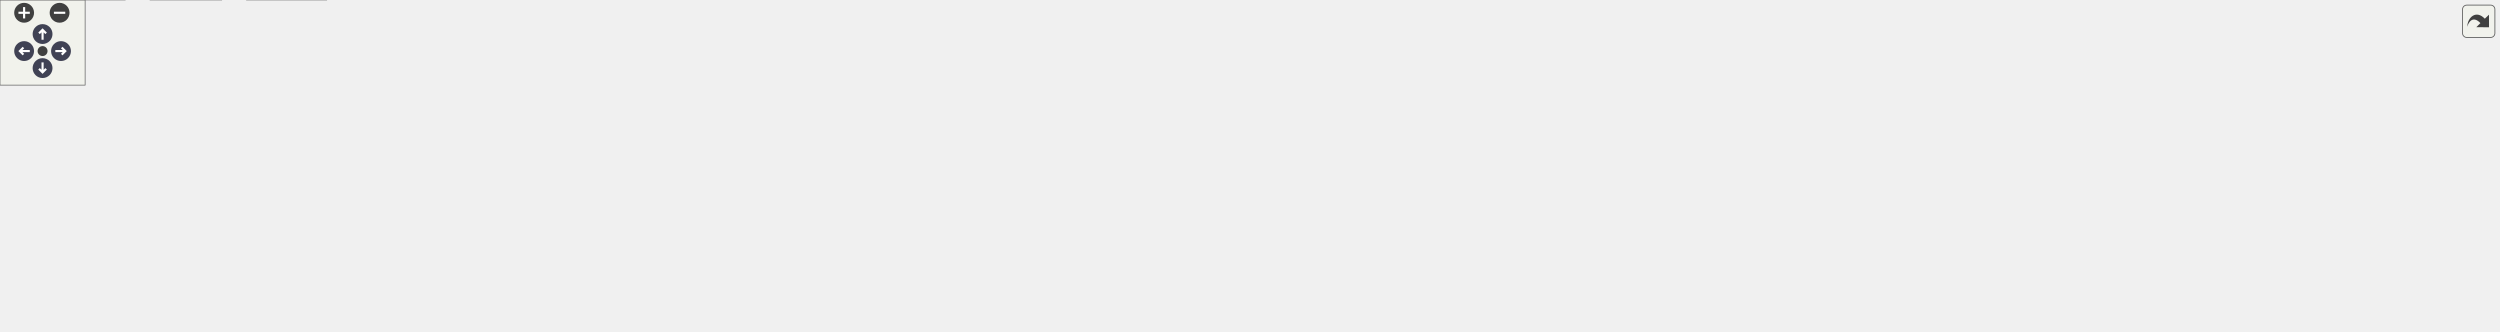
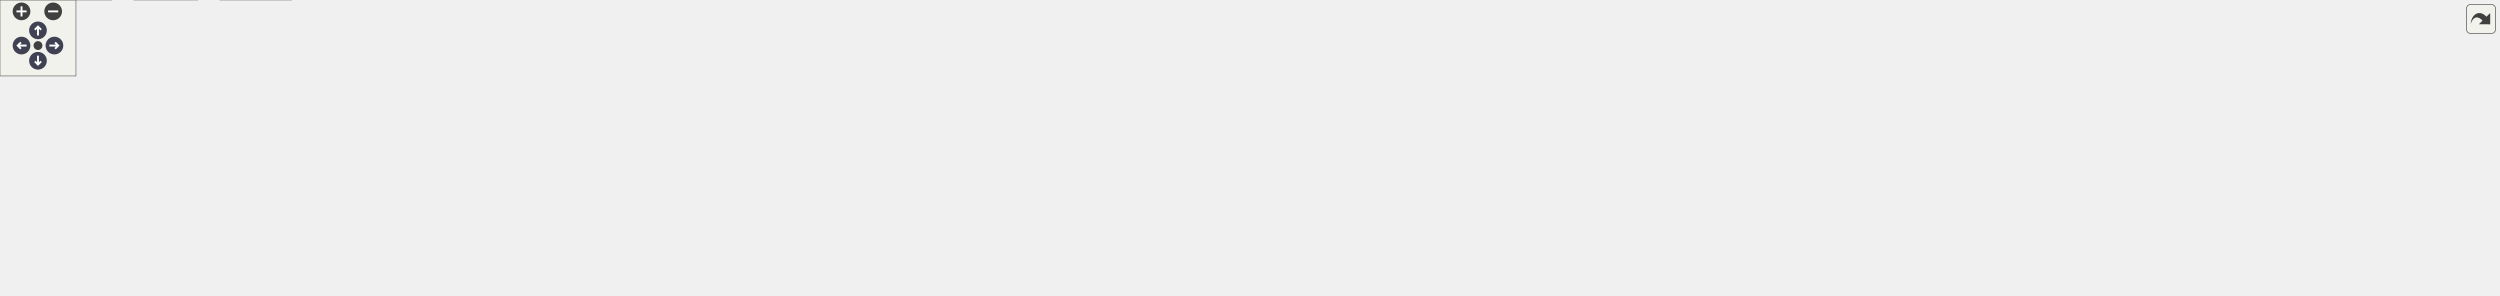
<svg xmlns="http://www.w3.org/2000/svg" xmlns:xlink="http://www.w3.org/1999/xlink" id="main" version="1.1" xml:space="preserve">
  <style type="text/css">
.node, .edge {opacity: 0.7;}
.node.selected, .edge.selected {opacity: 1;}
.edge:hover path { stroke: red; }
.edge:hover polygon { stroke: red; fill: red; }
</style>
  <defs>
    <circle id="rim" cx="0" cy="0" r="7" />
    <circle id="rim2" cx="0" cy="0" r="3.5" />
    <g id="zoomPlus">
      <use xlink:href="#rim" fill="#404040">
        <set attributeName="fill" to="#808080" begin="zoomplus.mouseover" end="zoomplus.mouseout" />
      </use>
      <path d="M-4,0h8M0,-4v8" fill="none" stroke="white" stroke-width="1.5" pointer-events="none" />
    </g>
    <g id="zoomMin">
      <use xlink:href="#rim" fill="#404040">
        <set attributeName="fill" to="#808080" begin="zoomminus.mouseover" end="zoomminus.mouseout" />
      </use>
      <path d="M-4,0h8" fill="none" stroke="white" stroke-width="1.5" pointer-events="none" />
    </g>
    <g id="arrowUp" transform="translate(30 24)">
      <use xlink:href="#rim" />
      <path pointer-events="none" fill="none" stroke="white" stroke-width="1.5" d="M0,-3.0v7 M-2.5,-0.5L0,-3.0L2.5,-0.5" />
    </g>
    <g id="arrowRight" transform="rotate(90) translate(36 -43)">
      <use xlink:href="#rim" />
      <path pointer-events="none" fill="none" stroke="white" stroke-width="1.5" d="M0,-3.0v7 M-2.5,-0.5L0,-3.0L2.5,-0.5" />
    </g>
    <g id="arrowDown" transform="rotate(180) translate(-30 -48)">
      <use xlink:href="#rim" />
      <path pointer-events="none" fill="none" stroke="white" stroke-width="1.5" d="M0,-3.0v7 M-2.5,-0.5L0,-3.0L2.5,-0.5" />
    </g>
    <g id="arrowLeft" transform="rotate(270) translate(-36 17)">
      <use xlink:href="#rim" />
      <path pointer-events="none" fill="none" stroke="white" stroke-width="1.5" d="M0,-3.0v7 M-2.5,-0.5L0,-3.0L2.5,-0.5" />
    </g>
    <g id="resetDef">
      <use xlink:href="#rim2" fill="#404040">
        <set attributeName="fill" to="#808080" begin="reset.mouseover" end="reset.mouseout" />
      </use>
    </g>
  </defs>
  <svg id="graph" class="graph">
    <g id="viewport">
      <g id="Node000001" class="node">
        <g id="a_Node000001">
          <a xlink:title=" ">
-             <polygon fill="#999999" stroke="#666666" points="1232,-173 1052,-173 1052,-121 1232,-121 1232,-173" />
-             <text text-anchor="start" x="1060" y="-161" font-family="Helvetica,sans-Serif" font-size="10.00">/scratch/dragon/sources</text>
-             <text text-anchor="start" x="1060" y="-150" font-family="Helvetica,sans-Serif" font-size="10.00">/ChimeraTK-DeviceAccess</text>
-             <text text-anchor="start" x="1060" y="-139" font-family="Helvetica,sans-Serif" font-size="10.00">-DoocsBackend/tests/executables</text>
-             <text text-anchor="middle" x="1142" y="-128" font-family="Helvetica,sans-Serif" font-size="10.00">_src/testDoocsBackend.cpp</text>
+             <polygon fill="#999999" stroke="#666666" points="1384,-173 1204,-173 1204,-121 1384,-121 1384,-173" />
+             <text text-anchor="start" x="1212" y="-161" font-family="Helvetica,sans-Serif" font-size="10.00">/scratch/dragon/sources</text>
+             <text text-anchor="start" x="1212" y="-150" font-family="Helvetica,sans-Serif" font-size="10.00">/ChimeraTK-DeviceAccess</text>
+             <text text-anchor="start" x="1212" y="-139" font-family="Helvetica,sans-Serif" font-size="10.00">-DoocsBackend/tests/executables</text>
+             <text text-anchor="middle" x="1294" y="-128" font-family="Helvetica,sans-Serif" font-size="10.00">_src/testDoocsBackend.cpp</text>
          </a>
        </g>
      </g>
      <g id="Node000002" class="node">
        <g id="a_Node000002">
          <a xlink:href="eq__dummy_8h.html" target="_top" xlink:title=" ">
            <polygon fill="white" stroke="#666666" points="170.5,-79.5 91.5,-79.5 91.5,-60.5 170.5,-60.5 170.5,-79.5" />
            <text text-anchor="middle" x="131" y="-67.5" font-family="Helvetica,sans-Serif" font-size="10.00">eq_dummy.h</text>
          </a>
        </g>
      </g>
      <g id="edge1_Node000001_Node000002" class="edge">
        <g id="a_edge1_Node000001_Node000002">
          <a xlink:title=" ">
-             <path fill="none" stroke="#63b8ff" d="M1051.94,-146.88C880.59,-147.1 496.43,-140.64 179,-85 174.82,-84.27 170.48,-83.3 166.2,-82.22" />
-             <polygon fill="#63b8ff" stroke="#63b8ff" points="166.98,-78.81 156.41,-79.54 165.13,-85.56 166.98,-78.81" />
+             <path fill="none" stroke="#63b8ff" d="M1203.97,-143.67C975.28,-137.32 376.27,-117.98 180,-85 175.56,-84.25 170.95,-83.25 166.41,-82.12" />
+             <polygon fill="#63b8ff" stroke="#63b8ff" points="167.26,-78.73 156.69,-79.51 165.44,-85.49 167.26,-78.73" />
          </a>
        </g>
      </g>
      <g id="Node000006" class="node">
        <g id="a_Node000006">
          <a xlink:title=" ">
-             <polygon fill="#e0e0e0" stroke="#999999" points="304,-79.5 188,-79.5 188,-60.5 304,-60.5 304,-79.5" />
-             <text text-anchor="middle" x="246" y="-67.5" font-family="Helvetica,sans-Serif" font-size="10.00">ChimeraTK/Device.h</text>
+             <polygon fill="#e0e0e0" stroke="#999999" points="383.5,-79.5 188.5,-79.5 188.5,-60.5 383.5,-60.5 383.5,-79.5" />
+             <text text-anchor="middle" x="286" y="-67.5" font-family="Helvetica,sans-Serif" font-size="10.00">ChimeraTK/CopyRegisterDecorator.h</text>
          </a>
        </g>
      </g>
      <g id="edge5_Node000001_Node000006" class="edge">
        <g id="a_edge5_Node000001_Node000006">
          <a xlink:title=" ">
-             <path fill="none" stroke="#63b8ff" d="M1051.73,-143.27C898.97,-137.79 580.06,-122.56 313,-85 306.28,-84.05 299.22,-82.83 292.32,-81.51" />
-             <polygon fill="#63b8ff" stroke="#63b8ff" points="292.85,-78.05 282.36,-79.51 291.47,-84.91 292.85,-78.05" />
+             <path fill="none" stroke="#63b8ff" d="M1203.9,-141.81C1041.4,-133.84 688.55,-114.58 392,-85 380.17,-83.82 367.62,-82.35 355.45,-80.82" />
+             <polygon fill="#63b8ff" stroke="#63b8ff" points="355.71,-77.32 345.35,-79.52 354.82,-84.27 355.71,-77.32" />
          </a>
        </g>
      </g>
      <g id="Node000007" class="node">
        <g id="a_Node000007">
          <a xlink:title=" ">
-             <polygon fill="#e0e0e0" stroke="#999999" points="474,-79.5 322,-79.5 322,-60.5 474,-60.5 474,-79.5" />
-             <text text-anchor="middle" x="398" y="-67.5" font-family="Helvetica,sans-Serif" font-size="10.00">ChimeraTK/MappedImage.h</text>
+             <polygon fill="#e0e0e0" stroke="#999999" points="517,-79.5 401,-79.5 401,-60.5 517,-60.5 517,-79.5" />
+             <text text-anchor="middle" x="459" y="-67.5" font-family="Helvetica,sans-Serif" font-size="10.00">ChimeraTK/Device.h</text>
          </a>
        </g>
      </g>
      <g id="edge6_Node000001_Node000007" class="edge">
        <g id="a_edge6_Node000001_Node000007">
          <a xlink:title=" ">
-             <path fill="none" stroke="#63b8ff" d="M1051.85,-139.62C924.89,-130.19 686.29,-110.81 484,-85 475.17,-83.87 465.85,-82.52 456.74,-81.12" />
-             <polygon fill="#63b8ff" stroke="#63b8ff" points="457,-77.61 446.58,-79.51 455.91,-84.53 457,-77.61" />
+             <path fill="none" stroke="#63b8ff" d="M1203.73,-142.54C1059.78,-136.19 769.61,-119.98 526,-85 519.36,-84.05 512.39,-82.83 505.56,-81.52" />
+             <polygon fill="#63b8ff" stroke="#63b8ff" points="506.21,-78.08 495.71,-79.55 504.83,-84.94 506.21,-78.08" />
          </a>
        </g>
      </g>
      <g id="Node000008" class="node">
        <g id="a_Node000008">
          <a xlink:title=" ">
-             <polygon fill="#e0e0e0" stroke="#999999" points="643.5,-79.5 492.5,-79.5 492.5,-60.5 643.5,-60.5 643.5,-79.5" />
-             <text text-anchor="middle" x="568" y="-67.5" font-family="Helvetica,sans-Serif" font-size="10.00">ChimeraTK/TransferGroup.h</text>
+             <polygon fill="#e0e0e0" stroke="#999999" points="687,-79.5 535,-79.5 535,-60.5 687,-60.5 687,-79.5" />
+             <text text-anchor="middle" x="611" y="-67.5" font-family="Helvetica,sans-Serif" font-size="10.00">ChimeraTK/MappedImage.h</text>
          </a>
        </g>
      </g>
      <g id="edge7_Node000001_Node000008" class="edge">
        <g id="a_edge7_Node000001_Node000008">
          <a xlink:title=" ">
-             <path fill="none" stroke="#63b8ff" d="M1051.73,-135.81C953.49,-124.47 791.86,-105.09 653,-85 644.9,-83.83 636.37,-82.52 627.98,-81.18" />
-             <polygon fill="#63b8ff" stroke="#63b8ff" points="628.27,-77.68 617.84,-79.54 627.15,-84.59 628.27,-77.68" />
+             <path fill="none" stroke="#63b8ff" d="M1203.79,-138.47C1086.72,-128.31 876.2,-108.72 697,-85 688.28,-83.85 679.09,-82.49 670.09,-81.09" />
+             <polygon fill="#63b8ff" stroke="#63b8ff" points="670.47,-77.61 660.04,-79.5 669.37,-84.52 670.47,-77.61" />
          </a>
        </g>
      </g>
      <g id="Node000009" class="node">
        <g id="a_Node000009">
          <a xlink:title=" ">
-             <polygon fill="#e0e0e0" stroke="#999999" points="802,-85 662,-85 662,-55 802,-55 802,-85" />
-             <text text-anchor="start" x="670" y="-73" font-family="Helvetica,sans-Serif" font-size="10.00">doocs-server-test-helper</text>
-             <text text-anchor="middle" x="732" y="-62" font-family="Helvetica,sans-Serif" font-size="10.00">/doocsServerTestHelper.h</text>
+             <polygon fill="#e0e0e0" stroke="#999999" points="856.5,-79.5 705.5,-79.5 705.5,-60.5 856.5,-60.5 856.5,-79.5" />
+             <text text-anchor="middle" x="781" y="-67.5" font-family="Helvetica,sans-Serif" font-size="10.00">ChimeraTK/TransferGroup.h</text>
          </a>
        </g>
      </g>
      <g id="edge8_Node000001_Node000009" class="edge">
        <g id="a_edge8_Node000001_Node000009">
          <a xlink:title=" ">
-             <path fill="none" stroke="#63b8ff" d="M1051.77,-129.49C980.2,-116.4 881.08,-98.27 812.25,-85.68" />
-             <polygon fill="#63b8ff" stroke="#63b8ff" points="812.79,-82.22 802.32,-83.86 811.53,-89.11 812.79,-82.22" />
+             <path fill="none" stroke="#63b8ff" d="M1203.74,-133.71C1117.06,-121.78 982.47,-102.89 866,-85 858.12,-83.79 849.83,-82.48 841.65,-81.15" />
+             <polygon fill="#63b8ff" stroke="#63b8ff" points="842.19,-77.7 831.76,-79.55 841.07,-84.61 842.19,-77.7" />
          </a>
        </g>
      </g>
      <g id="Node000010" class="node">
        <g id="a_Node000010">
          <a xlink:title=" ">
-             <polygon fill="#e0e0e0" stroke="#999999" points="957.5,-85 820.5,-85 820.5,-55 957.5,-55 957.5,-85" />
-             <text text-anchor="start" x="828.5" y="-73" font-family="Helvetica,sans-Serif" font-size="10.00">doocs-server-test-helper</text>
-             <text text-anchor="middle" x="889" y="-62" font-family="Helvetica,sans-Serif" font-size="10.00">/ThreadedDoocsServer.h</text>
+             <polygon fill="#e0e0e0" stroke="#999999" points="1015,-85 875,-85 875,-55 1015,-55 1015,-85" />
+             <text text-anchor="start" x="883" y="-73" font-family="Helvetica,sans-Serif" font-size="10.00">doocs-server-test-helper</text>
+             <text text-anchor="middle" x="945" y="-62" font-family="Helvetica,sans-Serif" font-size="10.00">/doocsServerTestHelper.h</text>
          </a>
        </g>
      </g>
      <g id="edge9_Node000001_Node000010" class="edge">
        <g id="a_edge9_Node000001_Node000010">
          <a xlink:title=" ">
-             <path fill="none" stroke="#63b8ff" d="M1057.4,-120.92C1020.82,-110.08 978.97,-97.67 946.14,-87.94" />
-             <polygon fill="#63b8ff" stroke="#63b8ff" points="946.84,-84.5 936.26,-85.01 944.85,-91.21 946.84,-84.5" />
+             <path fill="none" stroke="#63b8ff" d="M1203.67,-126.59C1146.63,-114.33 1073.81,-98.68 1019.98,-87.11" />
+             <polygon fill="#63b8ff" stroke="#63b8ff" points="1020.67,-83.68 1010.15,-85 1019.2,-90.52 1020.67,-83.68" />
          </a>
        </g>
      </g>
      <g id="Node000011" class="node">
        <g id="a_Node000011">
          <a xlink:title=" ">
-             <polygon fill="#e0e0e0" stroke="#999999" points="1064,-79.5 976,-79.5 976,-60.5 1064,-60.5 1064,-79.5" />
-             <text text-anchor="middle" x="1020" y="-67.5" font-family="Helvetica,sans-Serif" font-size="10.00">doocs/EqCall.h</text>
+             <polygon fill="#e0e0e0" stroke="#999999" points="1170.5,-85 1033.5,-85 1033.5,-55 1170.5,-55 1170.5,-85" />
+             <text text-anchor="start" x="1041.5" y="-73" font-family="Helvetica,sans-Serif" font-size="10.00">doocs-server-test-helper</text>
+             <text text-anchor="middle" x="1102" y="-62" font-family="Helvetica,sans-Serif" font-size="10.00">/ThreadedDoocsServer.h</text>
          </a>
        </g>
      </g>
      <g id="edge10_Node000001_Node000011" class="edge">
        <g id="a_edge10_Node000001_Node000011">
          <a xlink:title=" ">
-             <path fill="none" stroke="#63b8ff" d="M1101.04,-120.82C1081.59,-108.86 1059.1,-95.03 1042.75,-84.98" />
-             <polygon fill="#63b8ff" stroke="#63b8ff" points="1044.25,-81.8 1033.9,-79.54 1040.58,-87.76 1044.25,-81.8" />
+             <path fill="none" stroke="#63b8ff" d="M1229.8,-120.92C1202.76,-110.36 1171.92,-98.31 1147.31,-88.7" />
+             <polygon fill="#63b8ff" stroke="#63b8ff" points="1148.45,-85.39 1137.86,-85.01 1145.9,-91.91 1148.45,-85.39" />
          </a>
        </g>
      </g>
      <g id="Node000012" class="node">
        <g id="a_Node000012">
          <a xlink:title=" ">
-             <polygon fill="#e0e0e0" stroke="#999999" points="1201.5,-79.5 1082.5,-79.5 1082.5,-60.5 1201.5,-60.5 1201.5,-79.5" />
-             <text text-anchor="middle" x="1142" y="-67.5" font-family="Helvetica,sans-Serif" font-size="10.00">boost/filesystem.hpp</text>
+             <polygon fill="#e0e0e0" stroke="#999999" points="1277,-79.5 1189,-79.5 1189,-60.5 1277,-60.5 1277,-79.5" />
+             <text text-anchor="middle" x="1233" y="-67.5" font-family="Helvetica,sans-Serif" font-size="10.00">doocs/EqCall.h</text>
          </a>
        </g>
      </g>
      <g id="edge11_Node000001_Node000012" class="edge">
        <g id="a_edge11_Node000001_Node000012">
          <a xlink:title=" ">
-             <path fill="none" stroke="#63b8ff" d="M1142,-120.61C1142,-110.58 1142,-99.25 1142,-89.96" />
-             <polygon fill="#63b8ff" stroke="#63b8ff" points="1145.5,-89.85 1142,-79.85 1138.5,-89.85 1145.5,-89.85" />
+             <path fill="none" stroke="#63b8ff" d="M1273.35,-120.61C1264.56,-109.81 1254.56,-97.5 1246.71,-87.85" />
+             <polygon fill="#63b8ff" stroke="#63b8ff" points="1249.22,-85.4 1240.2,-79.85 1243.79,-89.82 1249.22,-85.4" />
          </a>
        </g>
      </g>
      <g id="Node000013" class="node">
        <g id="a_Node000013">
          <a xlink:title=" ">
-             <polygon fill="#e0e0e0" stroke="#999999" points="1330,-85 1220,-85 1220,-55 1330,-55 1330,-85" />
-             <text text-anchor="start" x="1228" y="-73" font-family="Helvetica,sans-Serif" font-size="10.00">boost/test/included</text>
-             <text text-anchor="middle" x="1275" y="-62" font-family="Helvetica,sans-Serif" font-size="10.00">/unit_test.hpp</text>
+             <polygon fill="#e0e0e0" stroke="#999999" points="1414.5,-79.5 1295.5,-79.5 1295.5,-60.5 1414.5,-60.5 1414.5,-79.5" />
+             <text text-anchor="middle" x="1355" y="-67.5" font-family="Helvetica,sans-Serif" font-size="10.00">boost/filesystem.hpp</text>
          </a>
        </g>
      </g>
      <g id="edge12_Node000001_Node000013" class="edge">
        <g id="a_edge12_Node000001_Node000013">
          <a xlink:title=" ">
-             <path fill="none" stroke="#63b8ff" d="M1186.66,-120.82C1204.49,-110.76 1224.67,-99.38 1241.24,-90.04" />
-             <polygon fill="#63b8ff" stroke="#63b8ff" points="1243.05,-93.04 1250.04,-85.08 1239.61,-86.94 1243.05,-93.04" />
+             <path fill="none" stroke="#63b8ff" d="M1314.65,-120.61C1323.44,-109.81 1333.44,-97.5 1341.29,-87.85" />
+             <polygon fill="#63b8ff" stroke="#63b8ff" points="1344.21,-89.82 1347.8,-79.85 1338.78,-85.4 1344.21,-89.82" />
          </a>
        </g>
      </g>
      <g id="Node000014" class="node">
        <g id="a_Node000014">
          <a xlink:title=" ">
-             <polygon fill="#e0e0e0" stroke="#999999" points="1404,-79.5 1348,-79.5 1348,-60.5 1404,-60.5 1404,-79.5" />
-             <text text-anchor="middle" x="1376" y="-67.5" font-family="Helvetica,sans-Serif" font-size="10.00">unistd.h</text>
+             <polygon fill="#e0e0e0" stroke="#999999" points="1543,-85 1433,-85 1433,-55 1543,-55 1543,-85" />
+             <text text-anchor="start" x="1441" y="-73" font-family="Helvetica,sans-Serif" font-size="10.00">boost/test/included</text>
+             <text text-anchor="middle" x="1488" y="-62" font-family="Helvetica,sans-Serif" font-size="10.00">/unit_test.hpp</text>
          </a>
        </g>
      </g>
      <g id="edge13_Node000001_Node000014" class="edge">
        <g id="a_edge13_Node000001_Node000014">
          <a xlink:title=" ">
-             <path fill="none" stroke="#63b8ff" d="M1227.22,-120.86C1262.03,-110.27 1302.6,-97.51 1339,-85 1340.85,-84.36 1342.75,-83.7 1344.66,-83.01" />
-             <polygon fill="#63b8ff" stroke="#63b8ff" points="1345.99,-86.25 1354.17,-79.51 1343.57,-79.68 1345.99,-86.25" />
+             <path fill="none" stroke="#63b8ff" d="M1358.87,-120.92C1386.19,-110.36 1417.35,-98.31 1442.22,-88.7" />
+             <polygon fill="#63b8ff" stroke="#63b8ff" points="1443.7,-91.88 1451.76,-85.01 1441.17,-85.35 1443.7,-91.88" />
          </a>
        </g>
      </g>
      <g id="Node000015" class="node">
        <g id="a_Node000015">
          <a xlink:title=" ">
-             <polygon fill="#e0e0e0" stroke="#999999" points="1471.5,-79.5 1422.5,-79.5 1422.5,-60.5 1471.5,-60.5 1471.5,-79.5" />
-             <text text-anchor="middle" x="1447" y="-67.5" font-family="Helvetica,sans-Serif" font-size="10.00">cstdlib</text>
+             <polygon fill="#e0e0e0" stroke="#999999" points="1617,-79.5 1561,-79.5 1561,-60.5 1617,-60.5 1617,-79.5" />
+             <text text-anchor="middle" x="1589" y="-67.5" font-family="Helvetica,sans-Serif" font-size="10.00">unistd.h</text>
          </a>
        </g>
      </g>
      <g id="edge14_Node000001_Node000015" class="edge">
        <g id="a_edge14_Node000001_Node000015">
          <a xlink:title=" ">
-             <path fill="none" stroke="#63b8ff" d="M1232.11,-129.69C1285.33,-119.08 1353.68,-103.74 1413,-85 1414.67,-84.47 1416.38,-83.89 1418.09,-83.29" />
-             <polygon fill="#63b8ff" stroke="#63b8ff" points="1419.7,-86.42 1427.79,-79.57 1417.2,-79.88 1419.7,-86.42" />
+             <path fill="none" stroke="#63b8ff" d="M1384.02,-127.72C1433.93,-116.83 1496.87,-101.87 1552,-85 1553.92,-84.41 1555.89,-83.78 1557.86,-83.11" />
+             <polygon fill="#63b8ff" stroke="#63b8ff" points="1559.4,-86.28 1567.64,-79.62 1557.05,-79.68 1559.4,-86.28" />
          </a>
        </g>
      </g>
      <g id="Node000016" class="node">
        <g id="a_Node000016">
          <a xlink:title=" ">
-             <polygon fill="#e0e0e0" stroke="#999999" points="1544.5,-79.5 1489.5,-79.5 1489.5,-60.5 1544.5,-60.5 1544.5,-79.5" />
-             <text text-anchor="middle" x="1517" y="-67.5" font-family="Helvetica,sans-Serif" font-size="10.00">fstream</text>
+             <polygon fill="#e0e0e0" stroke="#999999" points="1684.5,-79.5 1635.5,-79.5 1635.5,-60.5 1684.5,-60.5 1684.5,-79.5" />
+             <text text-anchor="middle" x="1660" y="-67.5" font-family="Helvetica,sans-Serif" font-size="10.00">cstdlib</text>
          </a>
        </g>
      </g>
      <g id="edge15_Node000001_Node000016" class="edge">
        <g id="a_edge15_Node000001_Node000016">
          <a xlink:title=" ">
-             <path fill="none" stroke="#63b8ff" d="M1232.29,-134.59C1301.21,-124.72 1398.11,-108.34 1481,-85 1483.15,-84.39 1485.35,-83.71 1487.55,-82.98" />
-             <polygon fill="#63b8ff" stroke="#63b8ff" points="1488.83,-86.23 1497.05,-79.55 1486.46,-79.65 1488.83,-86.23" />
+             <path fill="none" stroke="#63b8ff" d="M1384.32,-134.61C1451.76,-124.86 1545.75,-108.61 1626,-85 1627.88,-84.45 1629.8,-83.82 1631.73,-83.16" />
+             <polygon fill="#63b8ff" stroke="#63b8ff" points="1633.08,-86.38 1641.19,-79.56 1630.6,-79.84 1633.08,-86.38" />
          </a>
        </g>
      </g>
      <g id="Node000017" class="node">
        <g id="a_Node000017">
          <a xlink:title=" ">
-             <polygon fill="#e0e0e0" stroke="#999999" points="1623,-79.5 1563,-79.5 1563,-60.5 1623,-60.5 1623,-79.5" />
-             <text text-anchor="middle" x="1593" y="-67.5" font-family="Helvetica,sans-Serif" font-size="10.00">iostream</text>
+             <polygon fill="#e0e0e0" stroke="#999999" points="1757.5,-79.5 1702.5,-79.5 1702.5,-60.5 1757.5,-60.5 1757.5,-79.5" />
+             <text text-anchor="middle" x="1730" y="-67.5" font-family="Helvetica,sans-Serif" font-size="10.00">fstream</text>
          </a>
        </g>
      </g>
      <g id="edge16_Node000001_Node000017" class="edge">
        <g id="a_edge16_Node000001_Node000017">
          <a xlink:title=" ">
-             <path fill="none" stroke="#63b8ff" d="M1232.21,-137.83C1316.36,-128.99 1444.94,-112.36 1554,-85 1556.5,-84.37 1559.07,-83.65 1561.64,-82.86" />
-             <polygon fill="#63b8ff" stroke="#63b8ff" points="1562.99,-86.1 1571.37,-79.62 1560.78,-79.46 1562.99,-86.1" />
+             <path fill="none" stroke="#63b8ff" d="M1384.13,-137.97C1465.96,-129.33 1589.49,-112.93 1694,-85 1696.16,-84.42 1698.36,-83.76 1700.57,-83.04" />
+             <polygon fill="#63b8ff" stroke="#63b8ff" points="1701.84,-86.3 1710.08,-79.64 1699.48,-79.71 1701.84,-86.3" />
          </a>
        </g>
      </g>
      <g id="Node000018" class="node">
        <g id="a_Node000018">
          <a xlink:title=" ">
-             <polygon fill="#e0e0e0" stroke="#999999" points="1695,-79.5 1641,-79.5 1641,-60.5 1695,-60.5 1695,-79.5" />
-             <text text-anchor="middle" x="1668" y="-67.5" font-family="Helvetica,sans-Serif" font-size="10.00">random</text>
+             <polygon fill="#e0e0e0" stroke="#999999" points="1836,-79.5 1776,-79.5 1776,-60.5 1836,-60.5 1836,-79.5" />
+             <text text-anchor="middle" x="1806" y="-67.5" font-family="Helvetica,sans-Serif" font-size="10.00">iostream</text>
          </a>
        </g>
      </g>
      <g id="edge17_Node000001_Node000018" class="edge">
        <g id="a_edge17_Node000001_Node000018">
          <a xlink:title=" ">
-             <path fill="none" stroke="#63b8ff" d="M1232.19,-141.46C1331.44,-134.92 1495.07,-119.58 1632,-85 1634.3,-84.42 1636.66,-83.73 1639.01,-82.97" />
-             <polygon fill="#63b8ff" stroke="#63b8ff" points="1640.24,-86.25 1648.48,-79.6 1637.89,-79.66 1640.24,-86.25" />
+             <path fill="none" stroke="#63b8ff" d="M1384.41,-140.18C1480.39,-132.65 1636,-116.57 1767,-85 1769.66,-84.36 1772.39,-83.6 1775.12,-82.77" />
+             <polygon fill="#63b8ff" stroke="#63b8ff" points="1776.41,-86.03 1784.8,-79.55 1774.2,-79.38 1776.41,-86.03" />
          </a>
        </g>
      </g>
      <g id="Node000019" class="node">
        <g id="a_Node000019">
          <a xlink:title=" ">
-             <polygon fill="#e0e0e0" stroke="#999999" points="1761,-79.5 1713,-79.5 1713,-60.5 1761,-60.5 1761,-79.5" />
-             <text text-anchor="middle" x="1737" y="-67.5" font-family="Helvetica,sans-Serif" font-size="10.00">thread</text>
+             <polygon fill="#e0e0e0" stroke="#999999" points="1908,-79.5 1854,-79.5 1854,-60.5 1908,-60.5 1908,-79.5" />
+             <text text-anchor="middle" x="1881" y="-67.5" font-family="Helvetica,sans-Serif" font-size="10.00">random</text>
          </a>
        </g>
      </g>
      <g id="edge18_Node000001_Node000019" class="edge">
        <g id="a_edge18_Node000001_Node000019">
          <a xlink:title=" ">
-             <path fill="none" stroke="#63b8ff" d="M1232.03,-144.31C1344.25,-140.37 1541.11,-127.4 1704,-85 1705.94,-84.49 1707.92,-83.89 1709.89,-83.23" />
-             <polygon fill="#63b8ff" stroke="#63b8ff" points="1711.44,-86.39 1719.52,-79.54 1708.93,-79.85 1711.44,-86.39" />
+             <path fill="none" stroke="#63b8ff" d="M1384.48,-143.19C1494.7,-138.13 1685.86,-124.04 1845,-85 1847.36,-84.42 1849.78,-83.72 1852.19,-82.96" />
+             <polygon fill="#63b8ff" stroke="#63b8ff" points="1853.62,-86.16 1861.87,-79.5 1851.27,-79.56 1853.62,-86.16" />
+           </a>
+         </g>
+       </g>
+       <g id="Node000020" class="node">
+         <g id="a_Node000020">
+           <a xlink:title=" ">
+             <polygon fill="#e0e0e0" stroke="#999999" points="1974,-79.5 1926,-79.5 1926,-60.5 1974,-60.5 1974,-79.5" />
+             <text text-anchor="middle" x="1950" y="-67.5" font-family="Helvetica,sans-Serif" font-size="10.00">thread</text>
+           </a>
+         </g>
+       </g>
+       <g id="edge19_Node000001_Node000020" class="edge">
+         <g id="a_edge19_Node000001_Node000020">
+           <a xlink:title=" ">
+             <path fill="none" stroke="#63b8ff" d="M1384.19,-145.68C1506.69,-143.34 1731.65,-132.21 1917,-85 1918.94,-84.5 1920.92,-83.91 1922.9,-83.25" />
+             <polygon fill="#63b8ff" stroke="#63b8ff" points="1924.44,-86.41 1932.53,-79.57 1921.94,-79.87 1924.44,-86.41" />
          </a>
        </g>
      </g>
      <g id="Node000003" class="node">
        <g id="a_Node000003">
          <a xlink:title=" ">
            <polygon fill="#e0e0e0" stroke="#999999" points="88,-19 0,-19 0,0 88,0 88,-19" />
            <text text-anchor="middle" x="44" y="-7" font-family="Helvetica,sans-Serif" font-size="10.00">doocs/Server.h</text>
          </a>
        </g>
      </g>
      <g id="edge2_Node000002_Node000003" class="edge">
        <g id="a_edge2_Node000002_Node000003">
          <a xlink:title=" ">
            <path fill="none" stroke="#63b8ff" d="M118.16,-60.37C104.28,-51.04 81.93,-36.01 65.39,-24.88" />
            <polygon fill="#63b8ff" stroke="#63b8ff" points="67.14,-21.84 56.89,-19.17 63.24,-27.65 67.14,-21.84" />
          </a>
        </g>
      </g>
      <g id="Node000004" class="node">
        <g id="a_Node000004">
          <a xlink:title=" ">
            <polygon fill="#e0e0e0" stroke="#999999" points="156,-19 106,-19 106,0 156,0 156,-19" />
            <text text-anchor="middle" x="131" y="-7" font-family="Helvetica,sans-Serif" font-size="10.00">d_fct.h</text>
          </a>
        </g>
      </g>
      <g id="edge3_Node000002_Node000004" class="edge">
        <g id="a_edge3_Node000002_Node000004">
          <a xlink:title=" ">
            <path fill="none" stroke="#63b8ff" d="M131,-60.37C131,-52.25 131,-39.81 131,-29.39" />
            <polygon fill="#63b8ff" stroke="#63b8ff" points="134.5,-29.17 131,-19.17 127.5,-29.17 134.5,-29.17" />
          </a>
        </g>
      </g>
      <g id="Node000005" class="node">
        <g id="a_Node000005">
          <a xlink:title=" ">
            <polygon fill="#e0e0e0" stroke="#999999" points="230,-19 174,-19 174,0 230,0 230,-19" />
            <text text-anchor="middle" x="202" y="-7" font-family="Helvetica,sans-Serif" font-size="10.00">eq_fct.h</text>
          </a>
        </g>
      </g>
      <g id="edge4_Node000002_Node000005" class="edge">
        <g id="a_edge4_Node000002_Node000005">
          <a xlink:title=" ">
            <path fill="none" stroke="#63b8ff" d="M141.48,-60.37C152.49,-51.3 170.04,-36.84 183.41,-25.82" />
            <polygon fill="#63b8ff" stroke="#63b8ff" points="185.99,-28.23 191.48,-19.17 181.54,-22.83 185.99,-28.23" />
          </a>
        </g>
      </g>
    </g>
  </svg>
  <g id="navigator" transform="translate(0 0)" fill="#404254">
    <rect fill="#f2f5e9" fill-opacity="0.5" stroke="#606060" stroke-width=".5" x="0" y="0" width="60" height="60" />
    <use id="zoomplus" xlink:href="#zoomPlus" x="17" y="9" />
    <use id="zoomminus" xlink:href="#zoomMin" x="42" y="9" />
    <use id="reset" xlink:href="#resetDef" x="30" y="36" />
    <use id="arrowup" xlink:href="#arrowUp" x="0" y="0" />
    <use id="arrowright" xlink:href="#arrowRight" x="0" y="0" />
    <use id="arrowdown" xlink:href="#arrowDown" x="0" y="0" />
    <use id="arrowleft" xlink:href="#arrowLeft" x="0" y="0" />
  </g>
  <svg viewBox="0 0 15 15" width="100%" height="30px" preserveAspectRatio="xMaxYMin meet">
    <g id="arrow_out" transform="scale(0.3 0.3)">
      <a xlink:href="test_doocs_backend_8cpp__incl_org.svg" target="_base">
        <rect id="button" ry="5" rx="5" y="6" x="6" height="38" width="38" fill="#f2f5e9" fill-opacity="0.5" stroke="#606060" stroke-width="1.0" />
        <path id="arrow" d="M 11.5,31.437 C 11.94,20.098 22.043,11.323 32.159,21.979 L 37.069,17.246 C 37.069,17.246 37.088,32 37.088,32 L 22.16,31.978 C 22.16,31.978 26.998,27.14 26.998,27.14 C 18.529,18.264 13.292,25.23 11.5,31.437 z" style="fill:#404040;" />
      </a>
    </g>
  </svg>
  <style type="text/css">

[data-mouse-over-selected='false'] { opacity: 0.7; }
[data-mouse-over-selected='true']  { opacity: 1.0; }

</style>
</svg>
